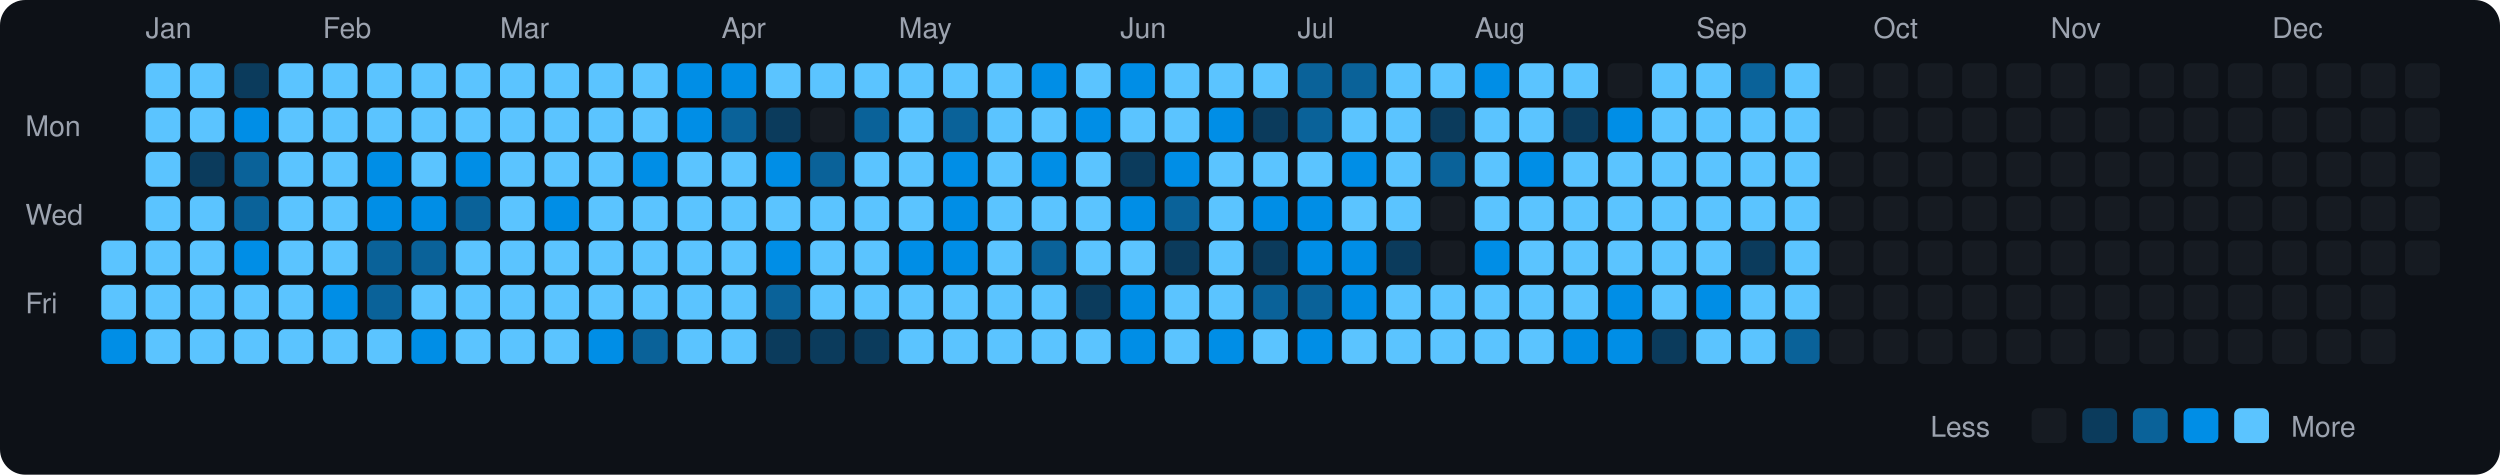
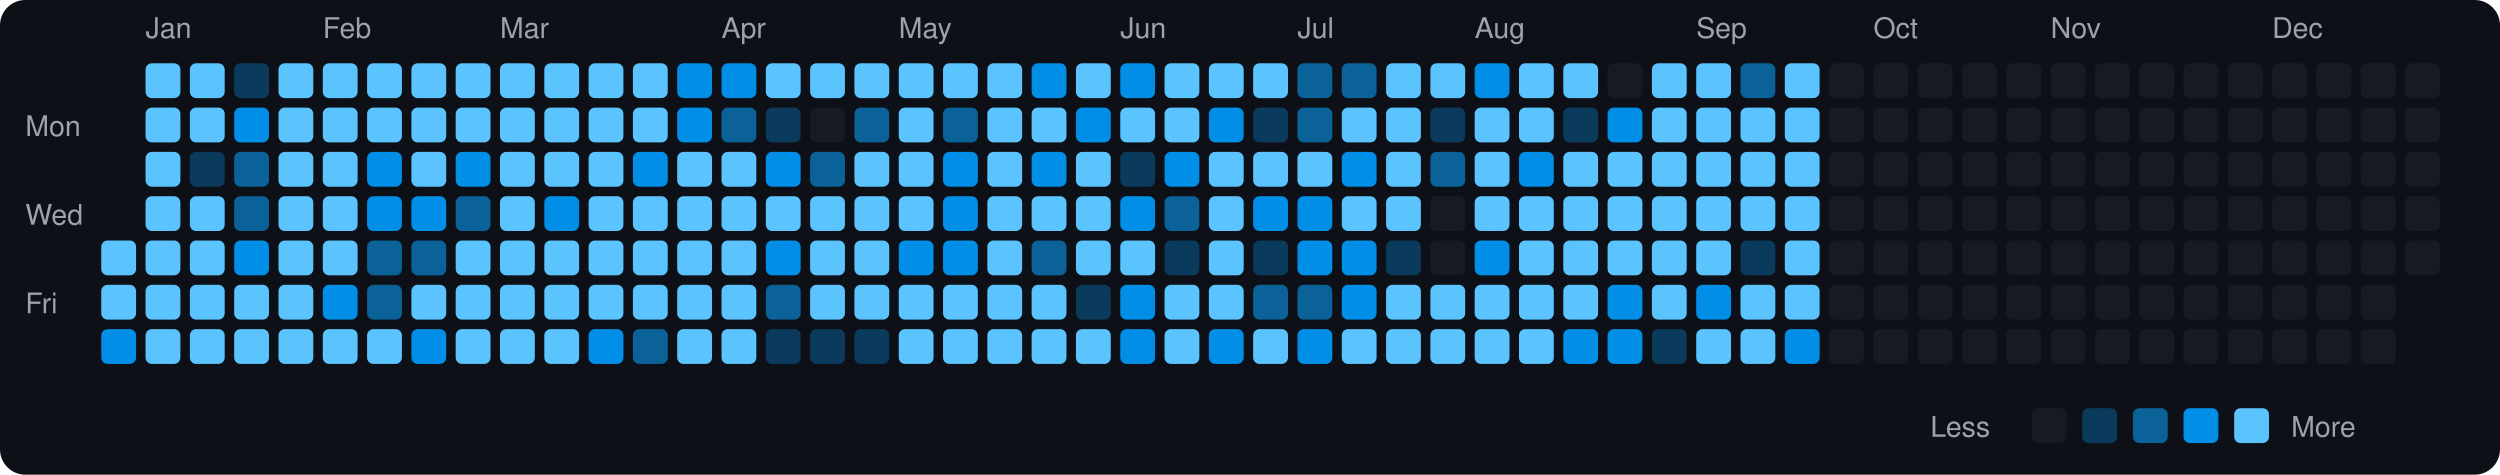
<svg xmlns="http://www.w3.org/2000/svg" viewBox="0 0 790 150" width="790" height="150">
  <rect width="790" height="150" fill="#0d1117" rx="8" ry="8" />
  <text x="8" y="43" fill="#9ca3af" font-size="9" font-family="-apple-system, BlinkMacSystemFont, 'Segoe UI', Helvetica, Arial, sans-serif">Mon</text>
  <text x="8" y="71" fill="#9ca3af" font-size="9" font-family="-apple-system, BlinkMacSystemFont, 'Segoe UI', Helvetica, Arial, sans-serif">Wed</text>
  <text x="8" y="99" fill="#9ca3af" font-size="9" font-family="-apple-system, BlinkMacSystemFont, 'Segoe UI', Helvetica, Arial, sans-serif">Fri</text>
  <rect x="32" y="76" width="11" height="11" rx="2" ry="2" fill="#5bc4ff">
    </rect>
  <rect x="32" y="90" width="11" height="11" rx="2" ry="2" fill="#5bc4ff">
    </rect>
  <rect x="32" y="104" width="11" height="11" rx="2" ry="2" fill="#008ee6">
    </rect>
  <text x="46" y="12" fill="#9ca3af" font-size="9" font-family="-apple-system, BlinkMacSystemFont, 'Segoe UI', Helvetica, Arial, sans-serif">Jan</text>
  <rect x="46" y="20" width="11" height="11" rx="2" ry="2" fill="#5bc4ff">
    </rect>
  <rect x="46" y="34" width="11" height="11" rx="2" ry="2" fill="#5bc4ff">
    </rect>
  <rect x="46" y="48" width="11" height="11" rx="2" ry="2" fill="#5bc4ff">
    </rect>
  <rect x="46" y="62" width="11" height="11" rx="2" ry="2" fill="#5bc4ff">
    </rect>
  <rect x="46" y="76" width="11" height="11" rx="2" ry="2" fill="#5bc4ff">
    </rect>
  <rect x="46" y="90" width="11" height="11" rx="2" ry="2" fill="#5bc4ff">
    </rect>
  <rect x="46" y="104" width="11" height="11" rx="2" ry="2" fill="#5bc4ff">
    </rect>
  <rect x="60" y="20" width="11" height="11" rx="2" ry="2" fill="#5bc4ff">
    </rect>
  <rect x="60" y="34" width="11" height="11" rx="2" ry="2" fill="#5bc4ff">
    </rect>
  <rect x="60" y="48" width="11" height="11" rx="2" ry="2" fill="#0b3b5c">
    </rect>
  <rect x="60" y="62" width="11" height="11" rx="2" ry="2" fill="#5bc4ff">
    </rect>
  <rect x="60" y="76" width="11" height="11" rx="2" ry="2" fill="#5bc4ff">
    </rect>
  <rect x="60" y="90" width="11" height="11" rx="2" ry="2" fill="#5bc4ff">
    </rect>
  <rect x="60" y="104" width="11" height="11" rx="2" ry="2" fill="#5bc4ff">
    </rect>
  <rect x="74" y="20" width="11" height="11" rx="2" ry="2" fill="#0b3b5c">
    </rect>
  <rect x="74" y="34" width="11" height="11" rx="2" ry="2" fill="#008ee6">
    </rect>
  <rect x="74" y="48" width="11" height="11" rx="2" ry="2" fill="#0a6299">
    </rect>
  <rect x="74" y="62" width="11" height="11" rx="2" ry="2" fill="#0a6299">
    </rect>
  <rect x="74" y="76" width="11" height="11" rx="2" ry="2" fill="#008ee6">
    </rect>
  <rect x="74" y="90" width="11" height="11" rx="2" ry="2" fill="#5bc4ff">
    </rect>
  <rect x="74" y="104" width="11" height="11" rx="2" ry="2" fill="#5bc4ff">
    </rect>
  <rect x="88" y="20" width="11" height="11" rx="2" ry="2" fill="#5bc4ff">
    </rect>
  <rect x="88" y="34" width="11" height="11" rx="2" ry="2" fill="#5bc4ff">
    </rect>
  <rect x="88" y="48" width="11" height="11" rx="2" ry="2" fill="#5bc4ff">
    </rect>
  <rect x="88" y="62" width="11" height="11" rx="2" ry="2" fill="#5bc4ff">
    </rect>
  <rect x="88" y="76" width="11" height="11" rx="2" ry="2" fill="#5bc4ff">
    </rect>
  <rect x="88" y="90" width="11" height="11" rx="2" ry="2" fill="#5bc4ff">
    </rect>
  <rect x="88" y="104" width="11" height="11" rx="2" ry="2" fill="#5bc4ff">
    </rect>
  <text x="102" y="12" fill="#9ca3af" font-size="9" font-family="-apple-system, BlinkMacSystemFont, 'Segoe UI', Helvetica, Arial, sans-serif">Feb</text>
  <rect x="102" y="20" width="11" height="11" rx="2" ry="2" fill="#5bc4ff">
    </rect>
  <rect x="102" y="34" width="11" height="11" rx="2" ry="2" fill="#5bc4ff">
    </rect>
  <rect x="102" y="48" width="11" height="11" rx="2" ry="2" fill="#5bc4ff">
    </rect>
  <rect x="102" y="62" width="11" height="11" rx="2" ry="2" fill="#5bc4ff">
    </rect>
  <rect x="102" y="76" width="11" height="11" rx="2" ry="2" fill="#5bc4ff">
    </rect>
  <rect x="102" y="90" width="11" height="11" rx="2" ry="2" fill="#008ee6">
    </rect>
  <rect x="102" y="104" width="11" height="11" rx="2" ry="2" fill="#5bc4ff">
    </rect>
  <rect x="116" y="20" width="11" height="11" rx="2" ry="2" fill="#5bc4ff">
    </rect>
  <rect x="116" y="34" width="11" height="11" rx="2" ry="2" fill="#5bc4ff">
    </rect>
  <rect x="116" y="48" width="11" height="11" rx="2" ry="2" fill="#008ee6">
    </rect>
  <rect x="116" y="62" width="11" height="11" rx="2" ry="2" fill="#008ee6">
    </rect>
  <rect x="116" y="76" width="11" height="11" rx="2" ry="2" fill="#0a6299">
    </rect>
  <rect x="116" y="90" width="11" height="11" rx="2" ry="2" fill="#0a6299">
    </rect>
  <rect x="116" y="104" width="11" height="11" rx="2" ry="2" fill="#5bc4ff">
    </rect>
  <rect x="130" y="20" width="11" height="11" rx="2" ry="2" fill="#5bc4ff">
    </rect>
  <rect x="130" y="34" width="11" height="11" rx="2" ry="2" fill="#5bc4ff">
    </rect>
  <rect x="130" y="48" width="11" height="11" rx="2" ry="2" fill="#5bc4ff">
    </rect>
  <rect x="130" y="62" width="11" height="11" rx="2" ry="2" fill="#008ee6">
    </rect>
  <rect x="130" y="76" width="11" height="11" rx="2" ry="2" fill="#0a6299">
    </rect>
  <rect x="130" y="90" width="11" height="11" rx="2" ry="2" fill="#5bc4ff">
    </rect>
  <rect x="130" y="104" width="11" height="11" rx="2" ry="2" fill="#008ee6">
    </rect>
  <rect x="144" y="20" width="11" height="11" rx="2" ry="2" fill="#5bc4ff">
    </rect>
  <rect x="144" y="34" width="11" height="11" rx="2" ry="2" fill="#5bc4ff">
    </rect>
  <rect x="144" y="48" width="11" height="11" rx="2" ry="2" fill="#008ee6">
    </rect>
  <rect x="144" y="62" width="11" height="11" rx="2" ry="2" fill="#0a6299">
    </rect>
  <rect x="144" y="76" width="11" height="11" rx="2" ry="2" fill="#5bc4ff">
    </rect>
  <rect x="144" y="90" width="11" height="11" rx="2" ry="2" fill="#5bc4ff">
    </rect>
  <rect x="144" y="104" width="11" height="11" rx="2" ry="2" fill="#5bc4ff">
    </rect>
  <text x="158" y="12" fill="#9ca3af" font-size="9" font-family="-apple-system, BlinkMacSystemFont, 'Segoe UI', Helvetica, Arial, sans-serif">Mar</text>
  <rect x="158" y="20" width="11" height="11" rx="2" ry="2" fill="#5bc4ff">
    </rect>
  <rect x="158" y="34" width="11" height="11" rx="2" ry="2" fill="#5bc4ff">
    </rect>
  <rect x="158" y="48" width="11" height="11" rx="2" ry="2" fill="#5bc4ff">
    </rect>
  <rect x="158" y="62" width="11" height="11" rx="2" ry="2" fill="#5bc4ff">
    </rect>
  <rect x="158" y="76" width="11" height="11" rx="2" ry="2" fill="#5bc4ff">
    </rect>
  <rect x="158" y="90" width="11" height="11" rx="2" ry="2" fill="#5bc4ff">
    </rect>
  <rect x="158" y="104" width="11" height="11" rx="2" ry="2" fill="#5bc4ff">
    </rect>
  <rect x="172" y="20" width="11" height="11" rx="2" ry="2" fill="#5bc4ff">
    </rect>
  <rect x="172" y="34" width="11" height="11" rx="2" ry="2" fill="#5bc4ff">
    </rect>
  <rect x="172" y="48" width="11" height="11" rx="2" ry="2" fill="#5bc4ff">
    </rect>
  <rect x="172" y="62" width="11" height="11" rx="2" ry="2" fill="#008ee6">
    </rect>
  <rect x="172" y="76" width="11" height="11" rx="2" ry="2" fill="#5bc4ff">
    </rect>
  <rect x="172" y="90" width="11" height="11" rx="2" ry="2" fill="#5bc4ff">
    </rect>
  <rect x="172" y="104" width="11" height="11" rx="2" ry="2" fill="#5bc4ff">
    </rect>
  <rect x="186" y="20" width="11" height="11" rx="2" ry="2" fill="#5bc4ff">
    </rect>
  <rect x="186" y="34" width="11" height="11" rx="2" ry="2" fill="#5bc4ff">
    </rect>
  <rect x="186" y="48" width="11" height="11" rx="2" ry="2" fill="#5bc4ff">
    </rect>
  <rect x="186" y="62" width="11" height="11" rx="2" ry="2" fill="#5bc4ff">
    </rect>
  <rect x="186" y="76" width="11" height="11" rx="2" ry="2" fill="#5bc4ff">
    </rect>
  <rect x="186" y="90" width="11" height="11" rx="2" ry="2" fill="#5bc4ff">
    </rect>
  <rect x="186" y="104" width="11" height="11" rx="2" ry="2" fill="#008ee6">
    </rect>
  <rect x="200" y="20" width="11" height="11" rx="2" ry="2" fill="#5bc4ff">
    </rect>
  <rect x="200" y="34" width="11" height="11" rx="2" ry="2" fill="#5bc4ff">
    </rect>
  <rect x="200" y="48" width="11" height="11" rx="2" ry="2" fill="#008ee6">
    </rect>
  <rect x="200" y="62" width="11" height="11" rx="2" ry="2" fill="#5bc4ff">
    </rect>
  <rect x="200" y="76" width="11" height="11" rx="2" ry="2" fill="#5bc4ff">
    </rect>
  <rect x="200" y="90" width="11" height="11" rx="2" ry="2" fill="#5bc4ff">
    </rect>
  <rect x="200" y="104" width="11" height="11" rx="2" ry="2" fill="#0a6299">
    </rect>
  <rect x="214" y="20" width="11" height="11" rx="2" ry="2" fill="#008ee6">
    </rect>
  <rect x="214" y="34" width="11" height="11" rx="2" ry="2" fill="#008ee6">
    </rect>
  <rect x="214" y="48" width="11" height="11" rx="2" ry="2" fill="#5bc4ff">
    </rect>
  <rect x="214" y="62" width="11" height="11" rx="2" ry="2" fill="#5bc4ff">
    </rect>
  <rect x="214" y="76" width="11" height="11" rx="2" ry="2" fill="#5bc4ff">
    </rect>
  <rect x="214" y="90" width="11" height="11" rx="2" ry="2" fill="#5bc4ff">
    </rect>
  <rect x="214" y="104" width="11" height="11" rx="2" ry="2" fill="#5bc4ff">
    </rect>
  <text x="228" y="12" fill="#9ca3af" font-size="9" font-family="-apple-system, BlinkMacSystemFont, 'Segoe UI', Helvetica, Arial, sans-serif">Apr</text>
  <rect x="228" y="20" width="11" height="11" rx="2" ry="2" fill="#008ee6">
    </rect>
  <rect x="228" y="34" width="11" height="11" rx="2" ry="2" fill="#0a6299">
    </rect>
  <rect x="228" y="48" width="11" height="11" rx="2" ry="2" fill="#5bc4ff">
    </rect>
  <rect x="228" y="62" width="11" height="11" rx="2" ry="2" fill="#5bc4ff">
    </rect>
  <rect x="228" y="76" width="11" height="11" rx="2" ry="2" fill="#5bc4ff">
    </rect>
  <rect x="228" y="90" width="11" height="11" rx="2" ry="2" fill="#5bc4ff">
    </rect>
  <rect x="228" y="104" width="11" height="11" rx="2" ry="2" fill="#5bc4ff">
    </rect>
  <rect x="242" y="20" width="11" height="11" rx="2" ry="2" fill="#5bc4ff">
    </rect>
  <rect x="242" y="34" width="11" height="11" rx="2" ry="2" fill="#0b3b5c">
    </rect>
  <rect x="242" y="48" width="11" height="11" rx="2" ry="2" fill="#008ee6">
    </rect>
  <rect x="242" y="62" width="11" height="11" rx="2" ry="2" fill="#5bc4ff">
    </rect>
  <rect x="242" y="76" width="11" height="11" rx="2" ry="2" fill="#008ee6">
    </rect>
  <rect x="242" y="90" width="11" height="11" rx="2" ry="2" fill="#0a6299">
    </rect>
  <rect x="242" y="104" width="11" height="11" rx="2" ry="2" fill="#0b3b5c">
    </rect>
  <rect x="256" y="20" width="11" height="11" rx="2" ry="2" fill="#5bc4ff">
    </rect>
  <rect x="256" y="34" width="11" height="11" rx="2" ry="2" fill="#161b22">
    </rect>
  <rect x="256" y="48" width="11" height="11" rx="2" ry="2" fill="#0a6299">
    </rect>
  <rect x="256" y="62" width="11" height="11" rx="2" ry="2" fill="#5bc4ff">
    </rect>
  <rect x="256" y="76" width="11" height="11" rx="2" ry="2" fill="#5bc4ff">
    </rect>
  <rect x="256" y="90" width="11" height="11" rx="2" ry="2" fill="#5bc4ff">
    </rect>
  <rect x="256" y="104" width="11" height="11" rx="2" ry="2" fill="#0b3b5c">
    </rect>
  <rect x="270" y="20" width="11" height="11" rx="2" ry="2" fill="#5bc4ff">
    </rect>
  <rect x="270" y="34" width="11" height="11" rx="2" ry="2" fill="#0a6299">
    </rect>
  <rect x="270" y="48" width="11" height="11" rx="2" ry="2" fill="#5bc4ff">
    </rect>
  <rect x="270" y="62" width="11" height="11" rx="2" ry="2" fill="#5bc4ff">
    </rect>
  <rect x="270" y="76" width="11" height="11" rx="2" ry="2" fill="#5bc4ff">
    </rect>
  <rect x="270" y="90" width="11" height="11" rx="2" ry="2" fill="#5bc4ff">
    </rect>
  <rect x="270" y="104" width="11" height="11" rx="2" ry="2" fill="#0b3b5c">
    </rect>
  <text x="284" y="12" fill="#9ca3af" font-size="9" font-family="-apple-system, BlinkMacSystemFont, 'Segoe UI', Helvetica, Arial, sans-serif">May</text>
  <rect x="284" y="20" width="11" height="11" rx="2" ry="2" fill="#5bc4ff">
    </rect>
  <rect x="284" y="34" width="11" height="11" rx="2" ry="2" fill="#5bc4ff">
    </rect>
  <rect x="284" y="48" width="11" height="11" rx="2" ry="2" fill="#5bc4ff">
    </rect>
  <rect x="284" y="62" width="11" height="11" rx="2" ry="2" fill="#5bc4ff">
    </rect>
  <rect x="284" y="76" width="11" height="11" rx="2" ry="2" fill="#008ee6">
    </rect>
  <rect x="284" y="90" width="11" height="11" rx="2" ry="2" fill="#5bc4ff">
    </rect>
  <rect x="284" y="104" width="11" height="11" rx="2" ry="2" fill="#5bc4ff">
    </rect>
  <rect x="298" y="20" width="11" height="11" rx="2" ry="2" fill="#5bc4ff">
    </rect>
  <rect x="298" y="34" width="11" height="11" rx="2" ry="2" fill="#0a6299">
    </rect>
  <rect x="298" y="48" width="11" height="11" rx="2" ry="2" fill="#008ee6">
    </rect>
  <rect x="298" y="62" width="11" height="11" rx="2" ry="2" fill="#008ee6">
    </rect>
  <rect x="298" y="76" width="11" height="11" rx="2" ry="2" fill="#008ee6">
    </rect>
  <rect x="298" y="90" width="11" height="11" rx="2" ry="2" fill="#5bc4ff">
    </rect>
  <rect x="298" y="104" width="11" height="11" rx="2" ry="2" fill="#5bc4ff">
    </rect>
  <rect x="312" y="20" width="11" height="11" rx="2" ry="2" fill="#5bc4ff">
    </rect>
  <rect x="312" y="34" width="11" height="11" rx="2" ry="2" fill="#5bc4ff">
    </rect>
  <rect x="312" y="48" width="11" height="11" rx="2" ry="2" fill="#5bc4ff">
    </rect>
  <rect x="312" y="62" width="11" height="11" rx="2" ry="2" fill="#5bc4ff">
    </rect>
  <rect x="312" y="76" width="11" height="11" rx="2" ry="2" fill="#5bc4ff">
    </rect>
  <rect x="312" y="90" width="11" height="11" rx="2" ry="2" fill="#5bc4ff">
    </rect>
  <rect x="312" y="104" width="11" height="11" rx="2" ry="2" fill="#5bc4ff">
    </rect>
  <rect x="326" y="20" width="11" height="11" rx="2" ry="2" fill="#008ee6">
    </rect>
  <rect x="326" y="34" width="11" height="11" rx="2" ry="2" fill="#5bc4ff">
    </rect>
  <rect x="326" y="48" width="11" height="11" rx="2" ry="2" fill="#008ee6">
    </rect>
  <rect x="326" y="62" width="11" height="11" rx="2" ry="2" fill="#5bc4ff">
    </rect>
  <rect x="326" y="76" width="11" height="11" rx="2" ry="2" fill="#0a6299">
    </rect>
  <rect x="326" y="90" width="11" height="11" rx="2" ry="2" fill="#5bc4ff">
    </rect>
  <rect x="326" y="104" width="11" height="11" rx="2" ry="2" fill="#5bc4ff">
    </rect>
  <rect x="340" y="20" width="11" height="11" rx="2" ry="2" fill="#5bc4ff">
    </rect>
  <rect x="340" y="34" width="11" height="11" rx="2" ry="2" fill="#008ee6">
    </rect>
  <rect x="340" y="48" width="11" height="11" rx="2" ry="2" fill="#5bc4ff">
    </rect>
  <rect x="340" y="62" width="11" height="11" rx="2" ry="2" fill="#5bc4ff">
    </rect>
  <rect x="340" y="76" width="11" height="11" rx="2" ry="2" fill="#5bc4ff">
    </rect>
  <rect x="340" y="90" width="11" height="11" rx="2" ry="2" fill="#0b3b5c">
    </rect>
  <rect x="340" y="104" width="11" height="11" rx="2" ry="2" fill="#5bc4ff">
    </rect>
  <text x="354" y="12" fill="#9ca3af" font-size="9" font-family="-apple-system, BlinkMacSystemFont, 'Segoe UI', Helvetica, Arial, sans-serif">Jun</text>
  <rect x="354" y="20" width="11" height="11" rx="2" ry="2" fill="#008ee6">
    </rect>
  <rect x="354" y="34" width="11" height="11" rx="2" ry="2" fill="#5bc4ff">
    </rect>
  <rect x="354" y="48" width="11" height="11" rx="2" ry="2" fill="#0b3b5c">
    </rect>
  <rect x="354" y="62" width="11" height="11" rx="2" ry="2" fill="#008ee6">
    </rect>
  <rect x="354" y="76" width="11" height="11" rx="2" ry="2" fill="#5bc4ff">
    </rect>
  <rect x="354" y="90" width="11" height="11" rx="2" ry="2" fill="#008ee6">
    </rect>
  <rect x="354" y="104" width="11" height="11" rx="2" ry="2" fill="#008ee6">
    </rect>
  <rect x="368" y="20" width="11" height="11" rx="2" ry="2" fill="#5bc4ff">
    </rect>
  <rect x="368" y="34" width="11" height="11" rx="2" ry="2" fill="#5bc4ff">
    </rect>
  <rect x="368" y="48" width="11" height="11" rx="2" ry="2" fill="#008ee6">
    </rect>
  <rect x="368" y="62" width="11" height="11" rx="2" ry="2" fill="#0a6299">
    </rect>
  <rect x="368" y="76" width="11" height="11" rx="2" ry="2" fill="#0b3b5c">
    </rect>
  <rect x="368" y="90" width="11" height="11" rx="2" ry="2" fill="#5bc4ff">
    </rect>
  <rect x="368" y="104" width="11" height="11" rx="2" ry="2" fill="#5bc4ff">
    </rect>
  <rect x="382" y="20" width="11" height="11" rx="2" ry="2" fill="#5bc4ff">
    </rect>
  <rect x="382" y="34" width="11" height="11" rx="2" ry="2" fill="#008ee6">
    </rect>
  <rect x="382" y="48" width="11" height="11" rx="2" ry="2" fill="#5bc4ff">
    </rect>
  <rect x="382" y="62" width="11" height="11" rx="2" ry="2" fill="#5bc4ff">
    </rect>
  <rect x="382" y="76" width="11" height="11" rx="2" ry="2" fill="#5bc4ff">
    </rect>
  <rect x="382" y="90" width="11" height="11" rx="2" ry="2" fill="#5bc4ff">
    </rect>
  <rect x="382" y="104" width="11" height="11" rx="2" ry="2" fill="#008ee6">
    </rect>
  <rect x="396" y="20" width="11" height="11" rx="2" ry="2" fill="#5bc4ff">
    </rect>
  <rect x="396" y="34" width="11" height="11" rx="2" ry="2" fill="#0b3b5c">
    </rect>
  <rect x="396" y="48" width="11" height="11" rx="2" ry="2" fill="#5bc4ff">
    </rect>
  <rect x="396" y="62" width="11" height="11" rx="2" ry="2" fill="#008ee6">
    </rect>
  <rect x="396" y="76" width="11" height="11" rx="2" ry="2" fill="#0b3b5c">
    </rect>
  <rect x="396" y="90" width="11" height="11" rx="2" ry="2" fill="#0a6299">
    </rect>
  <rect x="396" y="104" width="11" height="11" rx="2" ry="2" fill="#5bc4ff">
    </rect>
  <text x="410" y="12" fill="#9ca3af" font-size="9" font-family="-apple-system, BlinkMacSystemFont, 'Segoe UI', Helvetica, Arial, sans-serif">Jul</text>
  <rect x="410" y="20" width="11" height="11" rx="2" ry="2" fill="#0a6299">
    </rect>
  <rect x="410" y="34" width="11" height="11" rx="2" ry="2" fill="#0a6299">
    </rect>
  <rect x="410" y="48" width="11" height="11" rx="2" ry="2" fill="#5bc4ff">
    </rect>
  <rect x="410" y="62" width="11" height="11" rx="2" ry="2" fill="#008ee6">
    </rect>
  <rect x="410" y="76" width="11" height="11" rx="2" ry="2" fill="#008ee6">
    </rect>
  <rect x="410" y="90" width="11" height="11" rx="2" ry="2" fill="#0a6299">
    </rect>
  <rect x="410" y="104" width="11" height="11" rx="2" ry="2" fill="#008ee6">
    </rect>
  <rect x="424" y="20" width="11" height="11" rx="2" ry="2" fill="#0a6299">
    </rect>
  <rect x="424" y="34" width="11" height="11" rx="2" ry="2" fill="#5bc4ff">
    </rect>
  <rect x="424" y="48" width="11" height="11" rx="2" ry="2" fill="#008ee6">
    </rect>
  <rect x="424" y="62" width="11" height="11" rx="2" ry="2" fill="#5bc4ff">
    </rect>
  <rect x="424" y="76" width="11" height="11" rx="2" ry="2" fill="#008ee6">
    </rect>
  <rect x="424" y="90" width="11" height="11" rx="2" ry="2" fill="#008ee6">
    </rect>
  <rect x="424" y="104" width="11" height="11" rx="2" ry="2" fill="#5bc4ff">
    </rect>
  <rect x="438" y="20" width="11" height="11" rx="2" ry="2" fill="#5bc4ff">
    </rect>
  <rect x="438" y="34" width="11" height="11" rx="2" ry="2" fill="#5bc4ff">
    </rect>
  <rect x="438" y="48" width="11" height="11" rx="2" ry="2" fill="#5bc4ff">
    </rect>
  <rect x="438" y="62" width="11" height="11" rx="2" ry="2" fill="#5bc4ff">
    </rect>
  <rect x="438" y="76" width="11" height="11" rx="2" ry="2" fill="#0b3b5c">
    </rect>
  <rect x="438" y="90" width="11" height="11" rx="2" ry="2" fill="#5bc4ff">
    </rect>
  <rect x="438" y="104" width="11" height="11" rx="2" ry="2" fill="#5bc4ff">
    </rect>
  <rect x="452" y="20" width="11" height="11" rx="2" ry="2" fill="#5bc4ff">
    </rect>
  <rect x="452" y="34" width="11" height="11" rx="2" ry="2" fill="#0b3b5c">
    </rect>
  <rect x="452" y="48" width="11" height="11" rx="2" ry="2" fill="#0a6299">
    </rect>
  <rect x="452" y="62" width="11" height="11" rx="2" ry="2" fill="#161b22">
    </rect>
  <rect x="452" y="76" width="11" height="11" rx="2" ry="2" fill="#161b22">
    </rect>
  <rect x="452" y="90" width="11" height="11" rx="2" ry="2" fill="#5bc4ff">
    </rect>
  <rect x="452" y="104" width="11" height="11" rx="2" ry="2" fill="#5bc4ff">
    </rect>
  <text x="466" y="12" fill="#9ca3af" font-size="9" font-family="-apple-system, BlinkMacSystemFont, 'Segoe UI', Helvetica, Arial, sans-serif">Aug</text>
  <rect x="466" y="20" width="11" height="11" rx="2" ry="2" fill="#008ee6">
    </rect>
  <rect x="466" y="34" width="11" height="11" rx="2" ry="2" fill="#5bc4ff">
    </rect>
  <rect x="466" y="48" width="11" height="11" rx="2" ry="2" fill="#5bc4ff">
    </rect>
  <rect x="466" y="62" width="11" height="11" rx="2" ry="2" fill="#5bc4ff">
    </rect>
  <rect x="466" y="76" width="11" height="11" rx="2" ry="2" fill="#008ee6">
    </rect>
  <rect x="466" y="90" width="11" height="11" rx="2" ry="2" fill="#5bc4ff">
    </rect>
  <rect x="466" y="104" width="11" height="11" rx="2" ry="2" fill="#5bc4ff">
    </rect>
  <rect x="480" y="20" width="11" height="11" rx="2" ry="2" fill="#5bc4ff">
    </rect>
  <rect x="480" y="34" width="11" height="11" rx="2" ry="2" fill="#5bc4ff">
    </rect>
  <rect x="480" y="48" width="11" height="11" rx="2" ry="2" fill="#008ee6">
    </rect>
  <rect x="480" y="62" width="11" height="11" rx="2" ry="2" fill="#5bc4ff">
    </rect>
  <rect x="480" y="76" width="11" height="11" rx="2" ry="2" fill="#5bc4ff">
    </rect>
  <rect x="480" y="90" width="11" height="11" rx="2" ry="2" fill="#5bc4ff">
    </rect>
  <rect x="480" y="104" width="11" height="11" rx="2" ry="2" fill="#5bc4ff">
    </rect>
  <rect x="494" y="20" width="11" height="11" rx="2" ry="2" fill="#5bc4ff">
    </rect>
  <rect x="494" y="34" width="11" height="11" rx="2" ry="2" fill="#0b3b5c">
    </rect>
  <rect x="494" y="48" width="11" height="11" rx="2" ry="2" fill="#5bc4ff">
    </rect>
  <rect x="494" y="62" width="11" height="11" rx="2" ry="2" fill="#5bc4ff">
    </rect>
  <rect x="494" y="76" width="11" height="11" rx="2" ry="2" fill="#5bc4ff">
    </rect>
  <rect x="494" y="90" width="11" height="11" rx="2" ry="2" fill="#5bc4ff">
    </rect>
  <rect x="494" y="104" width="11" height="11" rx="2" ry="2" fill="#008ee6">
    </rect>
  <rect x="508" y="20" width="11" height="11" rx="2" ry="2" fill="#161b22">
    </rect>
  <rect x="508" y="34" width="11" height="11" rx="2" ry="2" fill="#008ee6">
    </rect>
  <rect x="508" y="48" width="11" height="11" rx="2" ry="2" fill="#5bc4ff">
    </rect>
  <rect x="508" y="62" width="11" height="11" rx="2" ry="2" fill="#5bc4ff">
    </rect>
  <rect x="508" y="76" width="11" height="11" rx="2" ry="2" fill="#5bc4ff">
    </rect>
  <rect x="508" y="90" width="11" height="11" rx="2" ry="2" fill="#008ee6">
    </rect>
  <rect x="508" y="104" width="11" height="11" rx="2" ry="2" fill="#008ee6">
    </rect>
  <rect x="522" y="20" width="11" height="11" rx="2" ry="2" fill="#5bc4ff">
    </rect>
  <rect x="522" y="34" width="11" height="11" rx="2" ry="2" fill="#5bc4ff">
    </rect>
  <rect x="522" y="48" width="11" height="11" rx="2" ry="2" fill="#5bc4ff">
    </rect>
  <rect x="522" y="62" width="11" height="11" rx="2" ry="2" fill="#5bc4ff">
    </rect>
  <rect x="522" y="76" width="11" height="11" rx="2" ry="2" fill="#5bc4ff">
    </rect>
  <rect x="522" y="90" width="11" height="11" rx="2" ry="2" fill="#5bc4ff">
    </rect>
  <rect x="522" y="104" width="11" height="11" rx="2" ry="2" fill="#0b3b5c">
    </rect>
  <text x="536" y="12" fill="#9ca3af" font-size="9" font-family="-apple-system, BlinkMacSystemFont, 'Segoe UI', Helvetica, Arial, sans-serif">Sep</text>
  <rect x="536" y="20" width="11" height="11" rx="2" ry="2" fill="#5bc4ff">
    </rect>
  <rect x="536" y="34" width="11" height="11" rx="2" ry="2" fill="#5bc4ff">
    </rect>
  <rect x="536" y="48" width="11" height="11" rx="2" ry="2" fill="#5bc4ff">
    </rect>
  <rect x="536" y="62" width="11" height="11" rx="2" ry="2" fill="#5bc4ff">
    </rect>
  <rect x="536" y="76" width="11" height="11" rx="2" ry="2" fill="#5bc4ff">
    </rect>
  <rect x="536" y="90" width="11" height="11" rx="2" ry="2" fill="#008ee6">
    </rect>
  <rect x="536" y="104" width="11" height="11" rx="2" ry="2" fill="#5bc4ff">
    </rect>
  <rect x="550" y="20" width="11" height="11" rx="2" ry="2" fill="#0a6299">
    </rect>
  <rect x="550" y="34" width="11" height="11" rx="2" ry="2" fill="#5bc4ff">
    </rect>
  <rect x="550" y="48" width="11" height="11" rx="2" ry="2" fill="#5bc4ff">
    </rect>
  <rect x="550" y="62" width="11" height="11" rx="2" ry="2" fill="#5bc4ff">
    </rect>
  <rect x="550" y="76" width="11" height="11" rx="2" ry="2" fill="#0b3b5c">
    </rect>
  <rect x="550" y="90" width="11" height="11" rx="2" ry="2" fill="#5bc4ff">
    </rect>
  <rect x="550" y="104" width="11" height="11" rx="2" ry="2" fill="#5bc4ff">
    </rect>
  <rect x="564" y="20" width="11" height="11" rx="2" ry="2" fill="#5bc4ff">
    </rect>
  <rect x="564" y="34" width="11" height="11" rx="2" ry="2" fill="#5bc4ff">
    </rect>
  <rect x="564" y="48" width="11" height="11" rx="2" ry="2" fill="#5bc4ff">
    </rect>
  <rect x="564" y="62" width="11" height="11" rx="2" ry="2" fill="#5bc4ff">
    </rect>
  <rect x="564" y="76" width="11" height="11" rx="2" ry="2" fill="#5bc4ff">
    </rect>
  <rect x="564" y="90" width="11" height="11" rx="2" ry="2" fill="#5bc4ff">
    </rect>
-   <rect x="564" y="104" width="11" height="11" rx="2" ry="2" fill="#0a6299">
+   <rect x="564" y="104" width="11" height="11" rx="2" ry="2" fill="#008ee6">
    </rect>
  <rect x="578" y="20" width="11" height="11" rx="2" ry="2" fill="#161b22">
    </rect>
  <rect x="578" y="34" width="11" height="11" rx="2" ry="2" fill="#161b22">
    </rect>
  <rect x="578" y="48" width="11" height="11" rx="2" ry="2" fill="#161b22">
    </rect>
  <rect x="578" y="62" width="11" height="11" rx="2" ry="2" fill="#161b22">
    </rect>
  <rect x="578" y="76" width="11" height="11" rx="2" ry="2" fill="#161b22">
    </rect>
  <rect x="578" y="90" width="11" height="11" rx="2" ry="2" fill="#161b22">
    </rect>
  <rect x="578" y="104" width="11" height="11" rx="2" ry="2" fill="#161b22">
    </rect>
  <text x="592" y="12" fill="#9ca3af" font-size="9" font-family="-apple-system, BlinkMacSystemFont, 'Segoe UI', Helvetica, Arial, sans-serif">Oct</text>
  <rect x="592" y="20" width="11" height="11" rx="2" ry="2" fill="#161b22">
    </rect>
  <rect x="592" y="34" width="11" height="11" rx="2" ry="2" fill="#161b22">
    </rect>
  <rect x="592" y="48" width="11" height="11" rx="2" ry="2" fill="#161b22">
    </rect>
  <rect x="592" y="62" width="11" height="11" rx="2" ry="2" fill="#161b22">
    </rect>
  <rect x="592" y="76" width="11" height="11" rx="2" ry="2" fill="#161b22">
    </rect>
  <rect x="592" y="90" width="11" height="11" rx="2" ry="2" fill="#161b22">
    </rect>
  <rect x="592" y="104" width="11" height="11" rx="2" ry="2" fill="#161b22">
    </rect>
  <rect x="606" y="20" width="11" height="11" rx="2" ry="2" fill="#161b22">
    </rect>
  <rect x="606" y="34" width="11" height="11" rx="2" ry="2" fill="#161b22">
    </rect>
  <rect x="606" y="48" width="11" height="11" rx="2" ry="2" fill="#161b22">
    </rect>
  <rect x="606" y="62" width="11" height="11" rx="2" ry="2" fill="#161b22">
    </rect>
  <rect x="606" y="76" width="11" height="11" rx="2" ry="2" fill="#161b22">
    </rect>
  <rect x="606" y="90" width="11" height="11" rx="2" ry="2" fill="#161b22">
    </rect>
  <rect x="606" y="104" width="11" height="11" rx="2" ry="2" fill="#161b22">
    </rect>
  <rect x="620" y="20" width="11" height="11" rx="2" ry="2" fill="#161b22">
    </rect>
  <rect x="620" y="34" width="11" height="11" rx="2" ry="2" fill="#161b22">
    </rect>
  <rect x="620" y="48" width="11" height="11" rx="2" ry="2" fill="#161b22">
    </rect>
  <rect x="620" y="62" width="11" height="11" rx="2" ry="2" fill="#161b22">
    </rect>
  <rect x="620" y="76" width="11" height="11" rx="2" ry="2" fill="#161b22">
    </rect>
  <rect x="620" y="90" width="11" height="11" rx="2" ry="2" fill="#161b22">
    </rect>
  <rect x="620" y="104" width="11" height="11" rx="2" ry="2" fill="#161b22">
    </rect>
  <rect x="634" y="20" width="11" height="11" rx="2" ry="2" fill="#161b22">
    </rect>
  <rect x="634" y="34" width="11" height="11" rx="2" ry="2" fill="#161b22">
    </rect>
  <rect x="634" y="48" width="11" height="11" rx="2" ry="2" fill="#161b22">
    </rect>
  <rect x="634" y="62" width="11" height="11" rx="2" ry="2" fill="#161b22">
    </rect>
  <rect x="634" y="76" width="11" height="11" rx="2" ry="2" fill="#161b22">
    </rect>
  <rect x="634" y="90" width="11" height="11" rx="2" ry="2" fill="#161b22">
    </rect>
  <rect x="634" y="104" width="11" height="11" rx="2" ry="2" fill="#161b22">
    </rect>
  <text x="648" y="12" fill="#9ca3af" font-size="9" font-family="-apple-system, BlinkMacSystemFont, 'Segoe UI', Helvetica, Arial, sans-serif">Nov</text>
  <rect x="648" y="20" width="11" height="11" rx="2" ry="2" fill="#161b22">
    </rect>
  <rect x="648" y="34" width="11" height="11" rx="2" ry="2" fill="#161b22">
    </rect>
  <rect x="648" y="48" width="11" height="11" rx="2" ry="2" fill="#161b22">
    </rect>
  <rect x="648" y="62" width="11" height="11" rx="2" ry="2" fill="#161b22">
    </rect>
  <rect x="648" y="76" width="11" height="11" rx="2" ry="2" fill="#161b22">
    </rect>
  <rect x="648" y="90" width="11" height="11" rx="2" ry="2" fill="#161b22">
    </rect>
  <rect x="648" y="104" width="11" height="11" rx="2" ry="2" fill="#161b22">
    </rect>
  <rect x="662" y="20" width="11" height="11" rx="2" ry="2" fill="#161b22">
    </rect>
  <rect x="662" y="34" width="11" height="11" rx="2" ry="2" fill="#161b22">
    </rect>
  <rect x="662" y="48" width="11" height="11" rx="2" ry="2" fill="#161b22">
    </rect>
  <rect x="662" y="62" width="11" height="11" rx="2" ry="2" fill="#161b22">
    </rect>
  <rect x="662" y="76" width="11" height="11" rx="2" ry="2" fill="#161b22">
    </rect>
  <rect x="662" y="90" width="11" height="11" rx="2" ry="2" fill="#161b22">
    </rect>
  <rect x="662" y="104" width="11" height="11" rx="2" ry="2" fill="#161b22">
    </rect>
  <rect x="676" y="20" width="11" height="11" rx="2" ry="2" fill="#161b22">
    </rect>
  <rect x="676" y="34" width="11" height="11" rx="2" ry="2" fill="#161b22">
    </rect>
  <rect x="676" y="48" width="11" height="11" rx="2" ry="2" fill="#161b22">
    </rect>
  <rect x="676" y="62" width="11" height="11" rx="2" ry="2" fill="#161b22">
    </rect>
  <rect x="676" y="76" width="11" height="11" rx="2" ry="2" fill="#161b22">
    </rect>
  <rect x="676" y="90" width="11" height="11" rx="2" ry="2" fill="#161b22">
    </rect>
  <rect x="676" y="104" width="11" height="11" rx="2" ry="2" fill="#161b22">
    </rect>
  <rect x="690" y="20" width="11" height="11" rx="2" ry="2" fill="#161b22">
    </rect>
  <rect x="690" y="34" width="11" height="11" rx="2" ry="2" fill="#161b22">
    </rect>
  <rect x="690" y="48" width="11" height="11" rx="2" ry="2" fill="#161b22">
    </rect>
  <rect x="690" y="62" width="11" height="11" rx="2" ry="2" fill="#161b22">
    </rect>
  <rect x="690" y="76" width="11" height="11" rx="2" ry="2" fill="#161b22">
    </rect>
  <rect x="690" y="90" width="11" height="11" rx="2" ry="2" fill="#161b22">
    </rect>
  <rect x="690" y="104" width="11" height="11" rx="2" ry="2" fill="#161b22">
    </rect>
  <rect x="704" y="20" width="11" height="11" rx="2" ry="2" fill="#161b22">
    </rect>
  <rect x="704" y="34" width="11" height="11" rx="2" ry="2" fill="#161b22">
    </rect>
  <rect x="704" y="48" width="11" height="11" rx="2" ry="2" fill="#161b22">
    </rect>
  <rect x="704" y="62" width="11" height="11" rx="2" ry="2" fill="#161b22">
    </rect>
  <rect x="704" y="76" width="11" height="11" rx="2" ry="2" fill="#161b22">
    </rect>
  <rect x="704" y="90" width="11" height="11" rx="2" ry="2" fill="#161b22">
    </rect>
  <rect x="704" y="104" width="11" height="11" rx="2" ry="2" fill="#161b22">
    </rect>
  <text x="718" y="12" fill="#9ca3af" font-size="9" font-family="-apple-system, BlinkMacSystemFont, 'Segoe UI', Helvetica, Arial, sans-serif">Dec</text>
  <rect x="718" y="20" width="11" height="11" rx="2" ry="2" fill="#161b22">
    </rect>
  <rect x="718" y="34" width="11" height="11" rx="2" ry="2" fill="#161b22">
    </rect>
  <rect x="718" y="48" width="11" height="11" rx="2" ry="2" fill="#161b22">
    </rect>
  <rect x="718" y="62" width="11" height="11" rx="2" ry="2" fill="#161b22">
    </rect>
  <rect x="718" y="76" width="11" height="11" rx="2" ry="2" fill="#161b22">
    </rect>
  <rect x="718" y="90" width="11" height="11" rx="2" ry="2" fill="#161b22">
    </rect>
  <rect x="718" y="104" width="11" height="11" rx="2" ry="2" fill="#161b22">
    </rect>
  <rect x="732" y="20" width="11" height="11" rx="2" ry="2" fill="#161b22">
    </rect>
  <rect x="732" y="34" width="11" height="11" rx="2" ry="2" fill="#161b22">
    </rect>
  <rect x="732" y="48" width="11" height="11" rx="2" ry="2" fill="#161b22">
    </rect>
  <rect x="732" y="62" width="11" height="11" rx="2" ry="2" fill="#161b22">
    </rect>
  <rect x="732" y="76" width="11" height="11" rx="2" ry="2" fill="#161b22">
    </rect>
  <rect x="732" y="90" width="11" height="11" rx="2" ry="2" fill="#161b22">
    </rect>
  <rect x="732" y="104" width="11" height="11" rx="2" ry="2" fill="#161b22">
    </rect>
  <rect x="746" y="20" width="11" height="11" rx="2" ry="2" fill="#161b22">
    </rect>
  <rect x="746" y="34" width="11" height="11" rx="2" ry="2" fill="#161b22">
    </rect>
  <rect x="746" y="48" width="11" height="11" rx="2" ry="2" fill="#161b22">
    </rect>
  <rect x="746" y="62" width="11" height="11" rx="2" ry="2" fill="#161b22">
    </rect>
  <rect x="746" y="76" width="11" height="11" rx="2" ry="2" fill="#161b22">
    </rect>
  <rect x="746" y="90" width="11" height="11" rx="2" ry="2" fill="#161b22">
    </rect>
  <rect x="746" y="104" width="11" height="11" rx="2" ry="2" fill="#161b22">
    </rect>
  <rect x="760" y="20" width="11" height="11" rx="2" ry="2" fill="#161b22">
    </rect>
  <rect x="760" y="34" width="11" height="11" rx="2" ry="2" fill="#161b22">
    </rect>
  <rect x="760" y="48" width="11" height="11" rx="2" ry="2" fill="#161b22">
    </rect>
  <rect x="760" y="62" width="11" height="11" rx="2" ry="2" fill="#161b22">
    </rect>
  <rect x="760" y="76" width="11" height="11" rx="2" ry="2" fill="#161b22">
    </rect>
  <text x="610" y="138" fill="#9ca3af" font-size="9" font-family="-apple-system, BlinkMacSystemFont, 'Segoe UI', Helvetica, Arial, sans-serif">Less</text>
  <rect x="642" y="129" width="11" height="11" rx="2" ry="2" fill="#161b22" />
  <rect x="658" y="129" width="11" height="11" rx="2" ry="2" fill="#0b3b5c" />
  <rect x="674" y="129" width="11" height="11" rx="2" ry="2" fill="#0a6299" />
  <rect x="690" y="129" width="11" height="11" rx="2" ry="2" fill="#008ee6" />
  <rect x="706" y="129" width="11" height="11" rx="2" ry="2" fill="#5bc4ff" />
  <text x="724" y="138" fill="#9ca3af" font-size="9" font-family="-apple-system, BlinkMacSystemFont, 'Segoe UI', Helvetica, Arial, sans-serif">More</text>
</svg>
